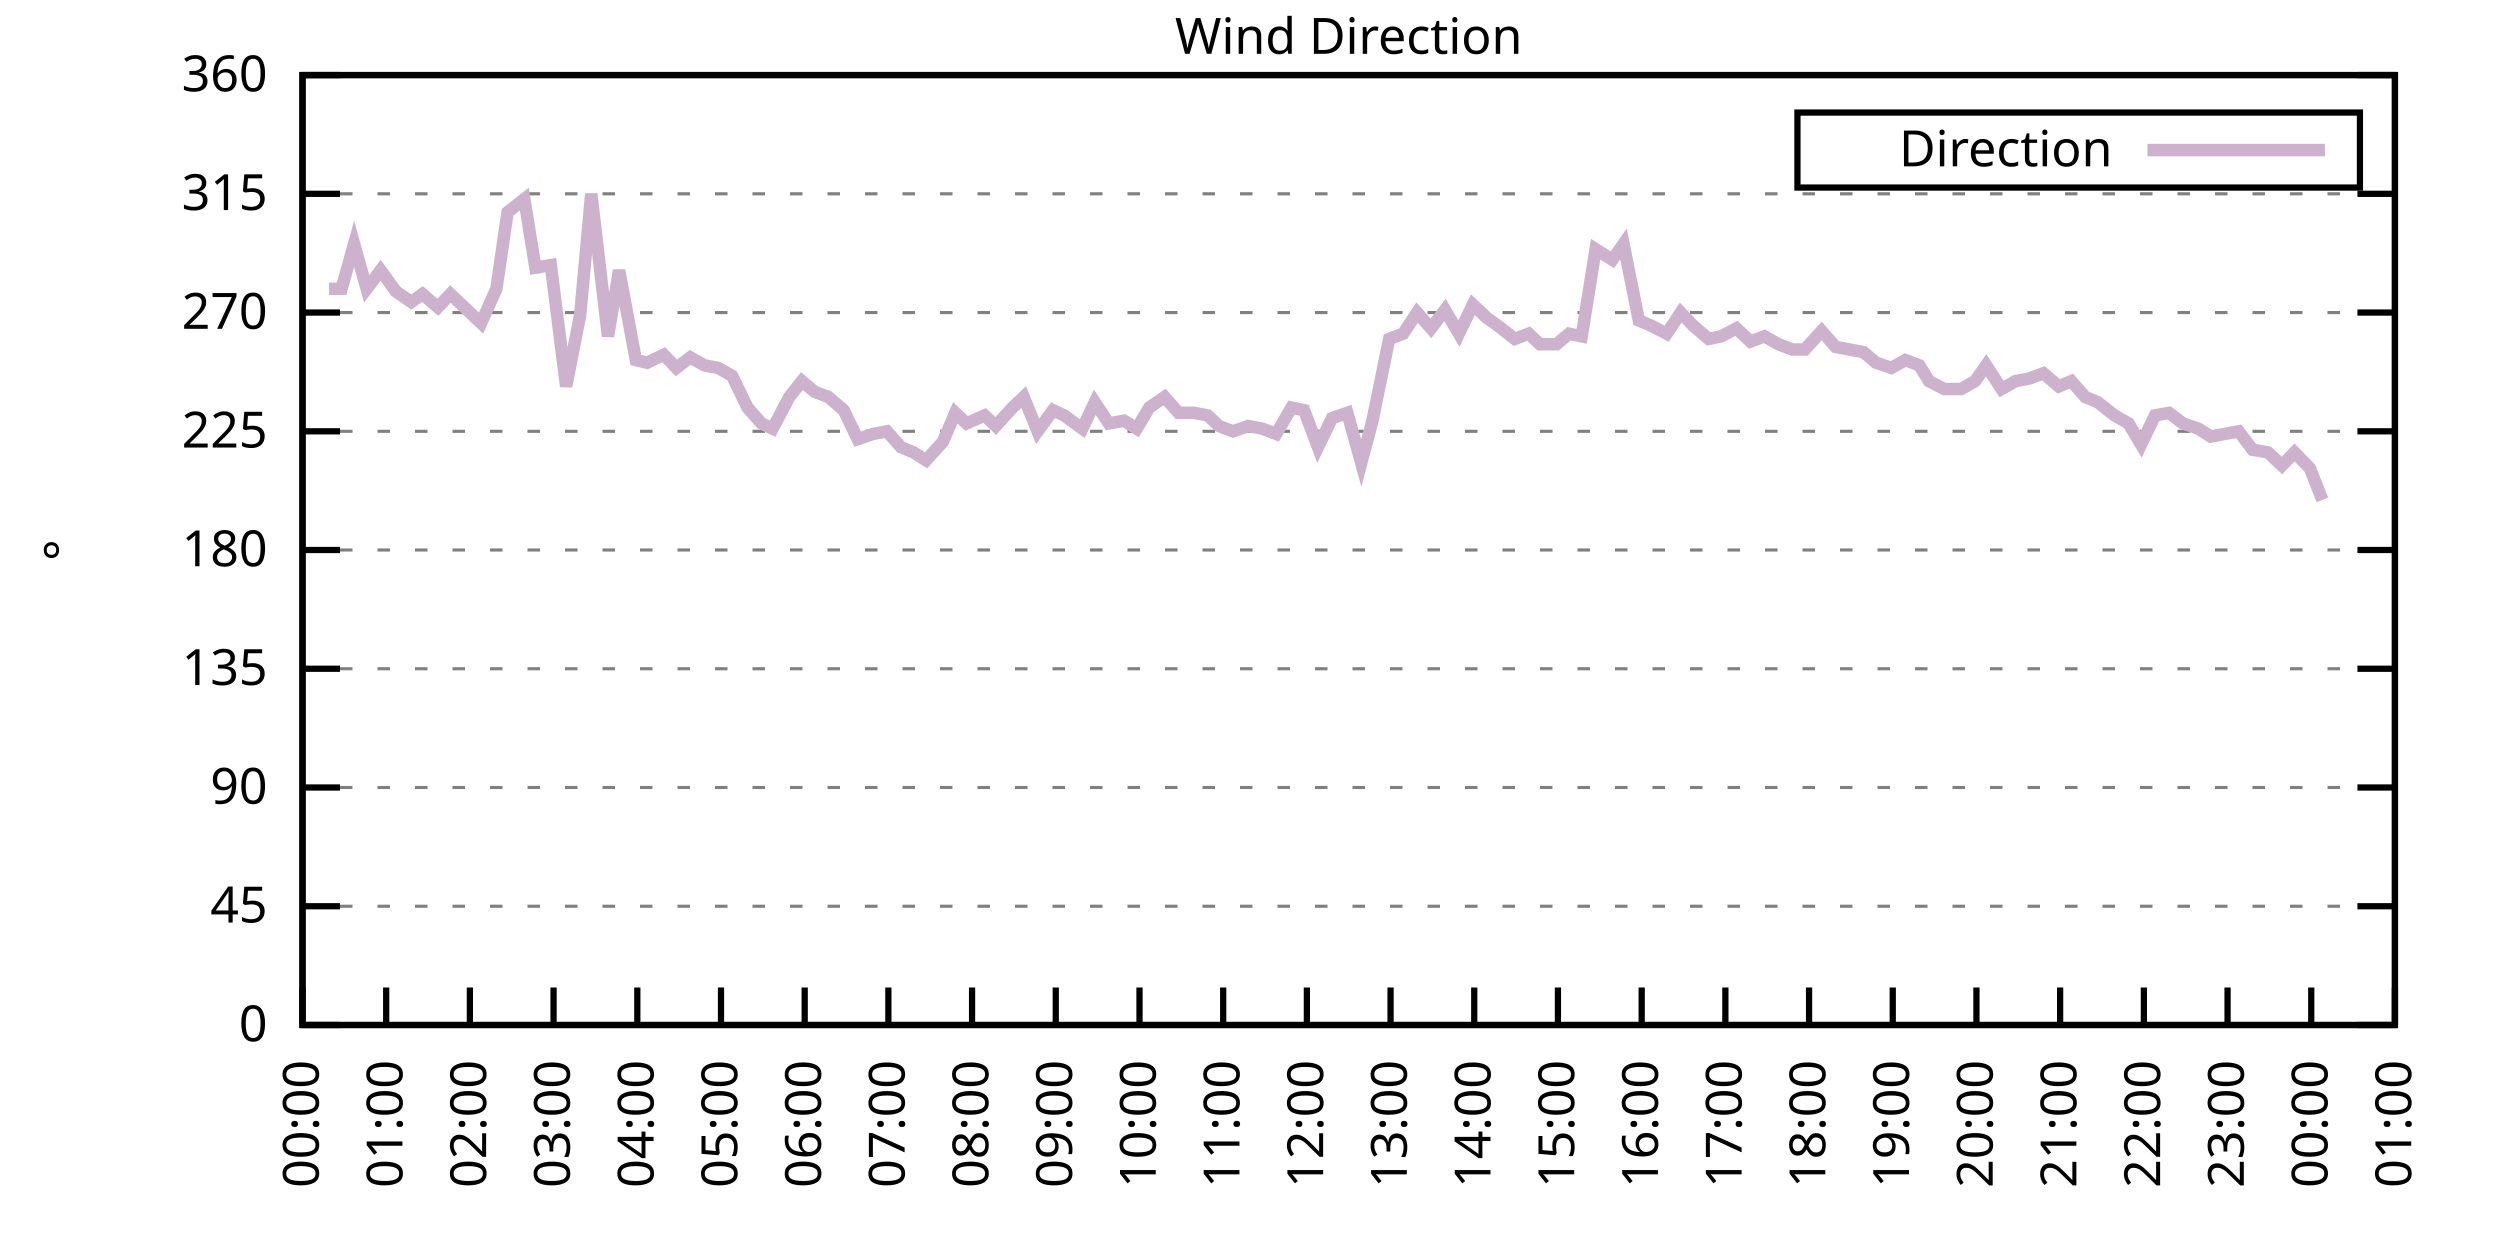
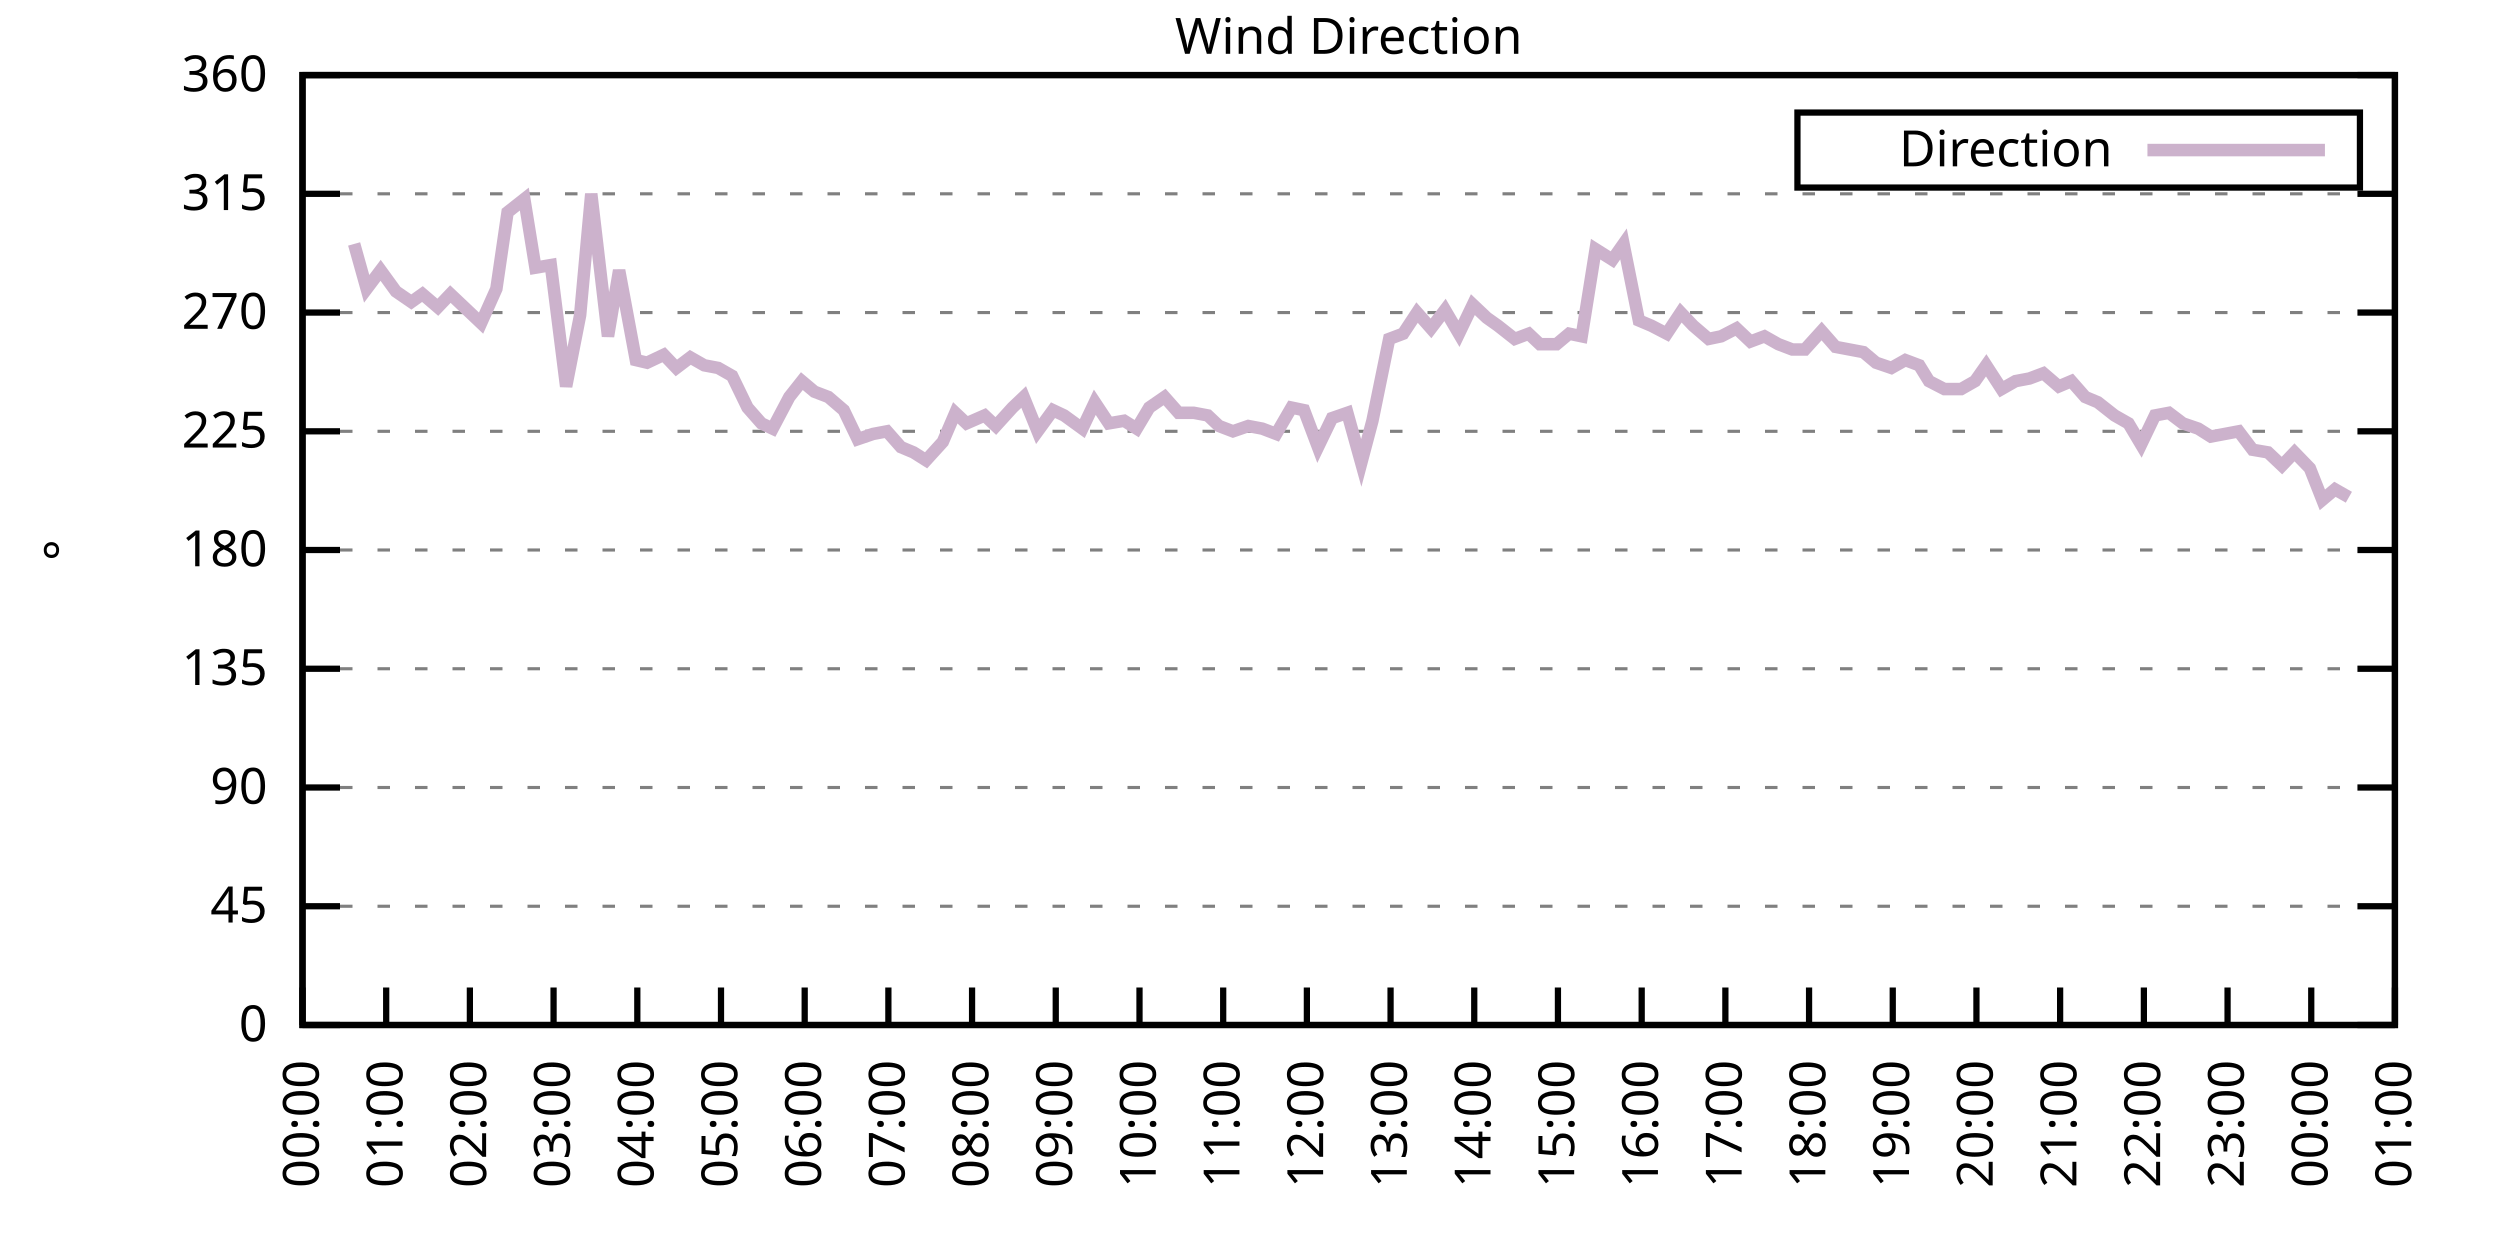
<svg xmlns="http://www.w3.org/2000/svg" xmlns:xlink="http://www.w3.org/1999/xlink" width="400" height="200" viewBox="0 0 400 200">
  <g id="gnuplot_canvas">
    <rect x="0" y="0" width="400" height="200" fill="none" />
    <defs>
      <circle id="gpDot" r="0.5" stroke-width="0.5" stroke="currentColor" />
      <path id="gpPt0" stroke-width="0.333" stroke="currentColor" d="M-1,0 h2 M0,-1 v2" />
      <path id="gpPt1" stroke-width="0.333" stroke="currentColor" d="M-1,-1 L1,1 M1,-1 L-1,1" />
      <path id="gpPt2" stroke-width="0.333" stroke="currentColor" d="M-1,0 L1,0 M0,-1 L0,1 M-1,-1 L1,1 M-1,1 L1,-1" />
      <rect id="gpPt3" stroke-width="0.333" stroke="currentColor" x="-1" y="-1" width="2" height="2" />
      <rect id="gpPt4" stroke-width="0.333" stroke="currentColor" fill="currentColor" x="-1" y="-1" width="2" height="2" />
      <circle id="gpPt5" stroke-width="0.333" stroke="currentColor" cx="0" cy="0" r="1" />
      <use xlink:href="#gpPt5" id="gpPt6" fill="currentColor" stroke="none" />
      <path id="gpPt7" stroke-width="0.333" stroke="currentColor" d="M0,-1.33 L-1.33,0.67 L1.33,0.67 z" />
      <use xlink:href="#gpPt7" id="gpPt8" fill="currentColor" stroke="none" />
      <use xlink:href="#gpPt7" id="gpPt9" stroke="currentColor" transform="rotate(180)" />
      <use xlink:href="#gpPt9" id="gpPt10" fill="currentColor" stroke="none" />
      <use xlink:href="#gpPt3" id="gpPt11" stroke="currentColor" transform="rotate(45)" />
      <use xlink:href="#gpPt11" id="gpPt12" fill="currentColor" stroke="none" />
      <path id="gpPt13" stroke-width="0.333" stroke="currentColor" d="M0,1.330 L1.265,0.411 L0.782,-1.067 L-0.782,-1.076 L-1.265,0.411 z" />
      <use xlink:href="#gpPt13" id="gpPt14" fill="currentColor" stroke="none" />
      <filter id="textbox" filterUnits="objectBoundingBox" x="0" y="0" height="1" width="1">
        <feFlood flood-color="white" flood-opacity="1" result="bgnd" />
        <feComposite in="SourceGraphic" in2="bgnd" operator="atop" />
      </filter>
      <filter id="greybox" filterUnits="objectBoundingBox" x="0" y="0" height="1" width="1">
        <feFlood flood-color="lightgrey" flood-opacity="1" result="grey" />
        <feComposite in="SourceGraphic" in2="grey" operator="atop" />
      </filter>
    </defs>
    <g fill="none" color="white" stroke="currentColor" stroke-width="1.00" stroke-linecap="butt" stroke-linejoin="miter">
</g>
    <g fill="none" color="black" stroke="currentColor" stroke-width="1.00" stroke-linecap="butt" stroke-linejoin="miter">
      <g stroke="none" shape-rendering="crispEdges">
        <polygon fill="rgb(255, 255, 255)" points="48.40,164.00 383.18,164.00 383.18,12.02 48.40,12.02 " />
      </g>
    </g>
    <g fill="none" color="black" stroke="currentColor" stroke-width="1.00" stroke-linecap="butt" stroke-linejoin="miter">
</g>
    <g fill="none" color="black" stroke="black" stroke-width="0.50" stroke-linecap="butt" stroke-linejoin="miter">
</g>
    <g fill="none" color="gray" stroke="currentColor" stroke-width="0.50" stroke-linecap="butt" stroke-linejoin="miter">
      <path stroke="gray" stroke-dasharray="2,4" class="gridline" d="M48.40,164.00 L383.19,164.00  " />
    </g>
    <g fill="none" color="gray" stroke="gray" stroke-width="1.00" stroke-linecap="butt" stroke-linejoin="miter">
</g>
    <g fill="none" color="black" stroke="currentColor" stroke-width="1.00" stroke-linecap="butt" stroke-linejoin="miter">
      <path stroke="black" d="M48.40,164.00 L54.40,164.00 M383.19,164.00 L377.19,164.00  " />
      <g transform="translate(42.80,166.60)" stroke="none" fill="black" font-family="Sans" font-size="8.00" text-anchor="end">
        <text>
          <tspan font-family="Sans"> 0</tspan>
        </text>
      </g>
    </g>
    <g fill="none" color="black" stroke="currentColor" stroke-width="1.00" stroke-linecap="butt" stroke-linejoin="miter">
</g>
    <g fill="none" color="black" stroke="black" stroke-width="0.50" stroke-linecap="butt" stroke-linejoin="miter">
</g>
    <g fill="none" color="gray" stroke="currentColor" stroke-width="0.50" stroke-linecap="butt" stroke-linejoin="miter">
      <path stroke="gray" stroke-dasharray="2,4" class="gridline" d="M48.40,145.00 L383.19,145.00  " />
    </g>
    <g fill="none" color="gray" stroke="gray" stroke-width="1.00" stroke-linecap="butt" stroke-linejoin="miter">
</g>
    <g fill="none" color="black" stroke="currentColor" stroke-width="1.00" stroke-linecap="butt" stroke-linejoin="miter">
      <path stroke="black" d="M48.40,145.00 L54.40,145.00 M383.19,145.00 L377.19,145.00  " />
      <g transform="translate(42.80,147.60)" stroke="none" fill="black" font-family="Sans" font-size="8.00" text-anchor="end">
        <text>
          <tspan font-family="Sans"> 45</tspan>
        </text>
      </g>
    </g>
    <g fill="none" color="black" stroke="currentColor" stroke-width="1.00" stroke-linecap="butt" stroke-linejoin="miter">
</g>
    <g fill="none" color="black" stroke="black" stroke-width="0.50" stroke-linecap="butt" stroke-linejoin="miter">
</g>
    <g fill="none" color="gray" stroke="currentColor" stroke-width="0.50" stroke-linecap="butt" stroke-linejoin="miter">
      <path stroke="gray" stroke-dasharray="2,4" class="gridline" d="M48.40,126.00 L383.19,126.00  " />
    </g>
    <g fill="none" color="gray" stroke="gray" stroke-width="1.00" stroke-linecap="butt" stroke-linejoin="miter">
</g>
    <g fill="none" color="black" stroke="currentColor" stroke-width="1.00" stroke-linecap="butt" stroke-linejoin="miter">
      <path stroke="black" d="M48.40,126.00 L54.40,126.00 M383.19,126.00 L377.19,126.00  " />
      <g transform="translate(42.80,128.60)" stroke="none" fill="black" font-family="Sans" font-size="8.00" text-anchor="end">
        <text>
          <tspan font-family="Sans"> 90</tspan>
        </text>
      </g>
    </g>
    <g fill="none" color="black" stroke="currentColor" stroke-width="1.00" stroke-linecap="butt" stroke-linejoin="miter">
</g>
    <g fill="none" color="black" stroke="black" stroke-width="0.50" stroke-linecap="butt" stroke-linejoin="miter">
</g>
    <g fill="none" color="gray" stroke="currentColor" stroke-width="0.50" stroke-linecap="butt" stroke-linejoin="miter">
      <path stroke="gray" stroke-dasharray="2,4" class="gridline" d="M48.40,107.00 L383.19,107.00  " />
    </g>
    <g fill="none" color="gray" stroke="gray" stroke-width="1.00" stroke-linecap="butt" stroke-linejoin="miter">
</g>
    <g fill="none" color="black" stroke="currentColor" stroke-width="1.00" stroke-linecap="butt" stroke-linejoin="miter">
      <path stroke="black" d="M48.40,107.00 L54.40,107.00 M383.19,107.00 L377.19,107.00  " />
      <g transform="translate(42.80,109.60)" stroke="none" fill="black" font-family="Sans" font-size="8.00" text-anchor="end">
        <text>
          <tspan font-family="Sans"> 135</tspan>
        </text>
      </g>
    </g>
    <g fill="none" color="black" stroke="currentColor" stroke-width="1.00" stroke-linecap="butt" stroke-linejoin="miter">
</g>
    <g fill="none" color="black" stroke="black" stroke-width="0.50" stroke-linecap="butt" stroke-linejoin="miter">
</g>
    <g fill="none" color="gray" stroke="currentColor" stroke-width="0.50" stroke-linecap="butt" stroke-linejoin="miter">
      <path stroke="gray" stroke-dasharray="2,4" class="gridline" d="M48.40,88.00 L383.19,88.00  " />
    </g>
    <g fill="none" color="gray" stroke="gray" stroke-width="1.00" stroke-linecap="butt" stroke-linejoin="miter">
</g>
    <g fill="none" color="black" stroke="currentColor" stroke-width="1.00" stroke-linecap="butt" stroke-linejoin="miter">
      <path stroke="black" d="M48.40,88.00 L54.40,88.00 M383.19,88.00 L377.19,88.00  " />
      <g transform="translate(42.80,90.60)" stroke="none" fill="black" font-family="Sans" font-size="8.00" text-anchor="end">
        <text>
          <tspan font-family="Sans"> 180</tspan>
        </text>
      </g>
    </g>
    <g fill="none" color="black" stroke="currentColor" stroke-width="1.00" stroke-linecap="butt" stroke-linejoin="miter">
</g>
    <g fill="none" color="black" stroke="black" stroke-width="0.50" stroke-linecap="butt" stroke-linejoin="miter">
</g>
    <g fill="none" color="gray" stroke="currentColor" stroke-width="0.50" stroke-linecap="butt" stroke-linejoin="miter">
      <path stroke="gray" stroke-dasharray="2,4" class="gridline" d="M48.40,69.01 L383.19,69.01  " />
    </g>
    <g fill="none" color="gray" stroke="gray" stroke-width="1.00" stroke-linecap="butt" stroke-linejoin="miter">
</g>
    <g fill="none" color="black" stroke="currentColor" stroke-width="1.00" stroke-linecap="butt" stroke-linejoin="miter">
      <path stroke="black" d="M48.40,69.01 L54.40,69.01 M383.19,69.01 L377.19,69.01  " />
      <g transform="translate(42.80,71.61)" stroke="none" fill="black" font-family="Sans" font-size="8.00" text-anchor="end">
        <text>
          <tspan font-family="Sans"> 225</tspan>
        </text>
      </g>
    </g>
    <g fill="none" color="black" stroke="currentColor" stroke-width="1.00" stroke-linecap="butt" stroke-linejoin="miter">
</g>
    <g fill="none" color="black" stroke="black" stroke-width="0.50" stroke-linecap="butt" stroke-linejoin="miter">
</g>
    <g fill="none" color="gray" stroke="currentColor" stroke-width="0.50" stroke-linecap="butt" stroke-linejoin="miter">
      <path stroke="gray" stroke-dasharray="2,4" class="gridline" d="M48.40,50.01 L383.19,50.01  " />
    </g>
    <g fill="none" color="gray" stroke="gray" stroke-width="1.00" stroke-linecap="butt" stroke-linejoin="miter">
</g>
    <g fill="none" color="black" stroke="currentColor" stroke-width="1.00" stroke-linecap="butt" stroke-linejoin="miter">
      <path stroke="black" d="M48.40,50.01 L54.40,50.01 M383.19,50.01 L377.19,50.01  " />
      <g transform="translate(42.80,52.61)" stroke="none" fill="black" font-family="Sans" font-size="8.00" text-anchor="end">
        <text>
          <tspan font-family="Sans"> 270</tspan>
        </text>
      </g>
    </g>
    <g fill="none" color="black" stroke="currentColor" stroke-width="1.00" stroke-linecap="butt" stroke-linejoin="miter">
</g>
    <g fill="none" color="black" stroke="black" stroke-width="0.50" stroke-linecap="butt" stroke-linejoin="miter">
</g>
    <g fill="none" color="gray" stroke="currentColor" stroke-width="0.50" stroke-linecap="butt" stroke-linejoin="miter">
      <path stroke="gray" stroke-dasharray="2,4" class="gridline" d="M48.40,31.01 L383.19,31.01  " />
    </g>
    <g fill="none" color="gray" stroke="gray" stroke-width="1.00" stroke-linecap="butt" stroke-linejoin="miter">
</g>
    <g fill="none" color="black" stroke="currentColor" stroke-width="1.00" stroke-linecap="butt" stroke-linejoin="miter">
      <path stroke="black" d="M48.40,31.01 L54.40,31.01 M383.19,31.01 L377.19,31.01  " />
      <g transform="translate(42.80,33.61)" stroke="none" fill="black" font-family="Sans" font-size="8.00" text-anchor="end">
        <text>
          <tspan font-family="Sans"> 315</tspan>
        </text>
      </g>
    </g>
    <g fill="none" color="black" stroke="currentColor" stroke-width="1.00" stroke-linecap="butt" stroke-linejoin="miter">
</g>
    <g fill="none" color="black" stroke="black" stroke-width="0.50" stroke-linecap="butt" stroke-linejoin="miter">
</g>
    <g fill="none" color="gray" stroke="currentColor" stroke-width="0.50" stroke-linecap="butt" stroke-linejoin="miter">
      <path stroke="gray" stroke-dasharray="2,4" class="gridline" d="M48.40,12.01 L383.19,12.01  " />
    </g>
    <g fill="none" color="gray" stroke="gray" stroke-width="1.00" stroke-linecap="butt" stroke-linejoin="miter">
</g>
    <g fill="none" color="black" stroke="currentColor" stroke-width="1.00" stroke-linecap="butt" stroke-linejoin="miter">
      <path stroke="black" d="M48.40,12.01 L54.40,12.01 M383.19,12.01 L377.19,12.01  " />
      <g transform="translate(42.80,14.61)" stroke="none" fill="black" font-family="Sans" font-size="8.00" text-anchor="end">
        <text>
          <tspan font-family="Sans"> 360</tspan>
        </text>
      </g>
    </g>
    <g fill="none" color="black" stroke="currentColor" stroke-width="1.00" stroke-linecap="butt" stroke-linejoin="miter">
      <path stroke="black" d="M48.40,164.00 L48.40,158.00  " />
      <g transform="translate(51.00,169.60) rotate(270.00)" stroke="none" fill="black" font-family="Sans" font-size="8.00" text-anchor="end">
        <text>
          <tspan font-family="Sans">00:00</tspan>
        </text>
      </g>
    </g>
    <g fill="none" color="black" stroke="currentColor" stroke-width="1.00" stroke-linecap="butt" stroke-linejoin="miter">
      <path stroke="black" d="M61.79,164.00 L61.79,158.00  " />
      <g transform="translate(64.39,169.60) rotate(270.00)" stroke="none" fill="black" font-family="Sans" font-size="8.00" text-anchor="end">
        <text>
          <tspan font-family="Sans">01:00</tspan>
        </text>
      </g>
    </g>
    <g fill="none" color="black" stroke="currentColor" stroke-width="1.00" stroke-linecap="butt" stroke-linejoin="miter">
      <path stroke="black" d="M75.18,164.00 L75.18,158.00  " />
      <g transform="translate(77.78,169.60) rotate(270.00)" stroke="none" fill="black" font-family="Sans" font-size="8.00" text-anchor="end">
        <text>
          <tspan font-family="Sans">02:00</tspan>
        </text>
      </g>
    </g>
    <g fill="none" color="black" stroke="currentColor" stroke-width="1.00" stroke-linecap="butt" stroke-linejoin="miter">
      <path stroke="black" d="M88.57,164.00 L88.57,158.00  " />
      <g transform="translate(91.17,169.60) rotate(270.00)" stroke="none" fill="black" font-family="Sans" font-size="8.00" text-anchor="end">
        <text>
          <tspan font-family="Sans">03:00</tspan>
        </text>
      </g>
    </g>
    <g fill="none" color="black" stroke="currentColor" stroke-width="1.00" stroke-linecap="butt" stroke-linejoin="miter">
      <path stroke="black" d="M101.97,164.00 L101.97,158.00  " />
      <g transform="translate(104.57,169.60) rotate(270.00)" stroke="none" fill="black" font-family="Sans" font-size="8.00" text-anchor="end">
        <text>
          <tspan font-family="Sans">04:00</tspan>
        </text>
      </g>
    </g>
    <g fill="none" color="black" stroke="currentColor" stroke-width="1.00" stroke-linecap="butt" stroke-linejoin="miter">
      <path stroke="black" d="M115.36,164.00 L115.36,158.00  " />
      <g transform="translate(117.96,169.60) rotate(270.00)" stroke="none" fill="black" font-family="Sans" font-size="8.00" text-anchor="end">
        <text>
          <tspan font-family="Sans">05:00</tspan>
        </text>
      </g>
    </g>
    <g fill="none" color="black" stroke="currentColor" stroke-width="1.00" stroke-linecap="butt" stroke-linejoin="miter">
      <path stroke="black" d="M128.75,164.00 L128.75,158.00  " />
      <g transform="translate(131.35,169.60) rotate(270.00)" stroke="none" fill="black" font-family="Sans" font-size="8.00" text-anchor="end">
        <text>
          <tspan font-family="Sans">06:00</tspan>
        </text>
      </g>
    </g>
    <g fill="none" color="black" stroke="currentColor" stroke-width="1.00" stroke-linecap="butt" stroke-linejoin="miter">
      <path stroke="black" d="M142.14,164.00 L142.14,158.00  " />
      <g transform="translate(144.74,169.60) rotate(270.00)" stroke="none" fill="black" font-family="Sans" font-size="8.00" text-anchor="end">
        <text>
          <tspan font-family="Sans">07:00</tspan>
        </text>
      </g>
    </g>
    <g fill="none" color="black" stroke="currentColor" stroke-width="1.00" stroke-linecap="butt" stroke-linejoin="miter">
      <path stroke="black" d="M155.53,164.00 L155.53,158.00  " />
      <g transform="translate(158.13,169.60) rotate(270.00)" stroke="none" fill="black" font-family="Sans" font-size="8.00" text-anchor="end">
        <text>
          <tspan font-family="Sans">08:00</tspan>
        </text>
      </g>
    </g>
    <g fill="none" color="black" stroke="currentColor" stroke-width="1.00" stroke-linecap="butt" stroke-linejoin="miter">
      <path stroke="black" d="M168.92,164.00 L168.92,158.00  " />
      <g transform="translate(171.52,169.60) rotate(270.00)" stroke="none" fill="black" font-family="Sans" font-size="8.00" text-anchor="end">
        <text>
          <tspan font-family="Sans">09:00</tspan>
        </text>
      </g>
    </g>
    <g fill="none" color="black" stroke="currentColor" stroke-width="1.00" stroke-linecap="butt" stroke-linejoin="miter">
      <path stroke="black" d="M182.32,164.00 L182.32,158.00  " />
      <g transform="translate(184.92,169.60) rotate(270.00)" stroke="none" fill="black" font-family="Sans" font-size="8.00" text-anchor="end">
        <text>
          <tspan font-family="Sans">10:00</tspan>
        </text>
      </g>
    </g>
    <g fill="none" color="black" stroke="currentColor" stroke-width="1.00" stroke-linecap="butt" stroke-linejoin="miter">
      <path stroke="black" d="M195.71,164.00 L195.71,158.00  " />
      <g transform="translate(198.31,169.60) rotate(270.00)" stroke="none" fill="black" font-family="Sans" font-size="8.00" text-anchor="end">
        <text>
          <tspan font-family="Sans">11:00</tspan>
        </text>
      </g>
    </g>
    <g fill="none" color="black" stroke="currentColor" stroke-width="1.00" stroke-linecap="butt" stroke-linejoin="miter">
      <path stroke="black" d="M209.10,164.00 L209.10,158.00  " />
      <g transform="translate(211.70,169.60) rotate(270.00)" stroke="none" fill="black" font-family="Sans" font-size="8.00" text-anchor="end">
        <text>
          <tspan font-family="Sans">12:00</tspan>
        </text>
      </g>
    </g>
    <g fill="none" color="black" stroke="currentColor" stroke-width="1.00" stroke-linecap="butt" stroke-linejoin="miter">
      <path stroke="black" d="M222.49,164.00 L222.49,158.00  " />
      <g transform="translate(225.09,169.60) rotate(270.00)" stroke="none" fill="black" font-family="Sans" font-size="8.00" text-anchor="end">
        <text>
          <tspan font-family="Sans">13:00</tspan>
        </text>
      </g>
    </g>
    <g fill="none" color="black" stroke="currentColor" stroke-width="1.00" stroke-linecap="butt" stroke-linejoin="miter">
      <path stroke="black" d="M235.88,164.00 L235.88,158.00  " />
      <g transform="translate(238.48,169.60) rotate(270.00)" stroke="none" fill="black" font-family="Sans" font-size="8.00" text-anchor="end">
        <text>
          <tspan font-family="Sans">14:00</tspan>
        </text>
      </g>
    </g>
    <g fill="none" color="black" stroke="currentColor" stroke-width="1.00" stroke-linecap="butt" stroke-linejoin="miter">
      <path stroke="black" d="M249.27,164.00 L249.27,158.00  " />
      <g transform="translate(251.87,169.60) rotate(270.00)" stroke="none" fill="black" font-family="Sans" font-size="8.00" text-anchor="end">
        <text>
          <tspan font-family="Sans">15:00</tspan>
        </text>
      </g>
    </g>
    <g fill="none" color="black" stroke="currentColor" stroke-width="1.00" stroke-linecap="butt" stroke-linejoin="miter">
      <path stroke="black" d="M262.67,164.00 L262.67,158.00  " />
      <g transform="translate(265.27,169.60) rotate(270.00)" stroke="none" fill="black" font-family="Sans" font-size="8.00" text-anchor="end">
        <text>
          <tspan font-family="Sans">16:00</tspan>
        </text>
      </g>
    </g>
    <g fill="none" color="black" stroke="currentColor" stroke-width="1.00" stroke-linecap="butt" stroke-linejoin="miter">
      <path stroke="black" d="M276.06,164.00 L276.06,158.00  " />
      <g transform="translate(278.66,169.60) rotate(270.00)" stroke="none" fill="black" font-family="Sans" font-size="8.00" text-anchor="end">
        <text>
          <tspan font-family="Sans">17:00</tspan>
        </text>
      </g>
    </g>
    <g fill="none" color="black" stroke="currentColor" stroke-width="1.00" stroke-linecap="butt" stroke-linejoin="miter">
      <path stroke="black" d="M289.45,164.00 L289.45,158.00  " />
      <g transform="translate(292.05,169.60) rotate(270.00)" stroke="none" fill="black" font-family="Sans" font-size="8.00" text-anchor="end">
        <text>
          <tspan font-family="Sans">18:00</tspan>
        </text>
      </g>
    </g>
    <g fill="none" color="black" stroke="currentColor" stroke-width="1.00" stroke-linecap="butt" stroke-linejoin="miter">
      <path stroke="black" d="M302.84,164.00 L302.84,158.00  " />
      <g transform="translate(305.44,169.60) rotate(270.00)" stroke="none" fill="black" font-family="Sans" font-size="8.00" text-anchor="end">
        <text>
          <tspan font-family="Sans">19:00</tspan>
        </text>
      </g>
    </g>
    <g fill="none" color="black" stroke="currentColor" stroke-width="1.00" stroke-linecap="butt" stroke-linejoin="miter">
      <path stroke="black" d="M316.23,164.00 L316.23,158.00  " />
      <g transform="translate(318.83,169.60) rotate(270.00)" stroke="none" fill="black" font-family="Sans" font-size="8.00" text-anchor="end">
        <text>
          <tspan font-family="Sans">20:00</tspan>
        </text>
      </g>
    </g>
    <g fill="none" color="black" stroke="currentColor" stroke-width="1.00" stroke-linecap="butt" stroke-linejoin="miter">
      <path stroke="black" d="M329.62,164.00 L329.62,158.00  " />
      <g transform="translate(332.22,169.60) rotate(270.00)" stroke="none" fill="black" font-family="Sans" font-size="8.00" text-anchor="end">
        <text>
          <tspan font-family="Sans">21:00</tspan>
        </text>
      </g>
    </g>
    <g fill="none" color="black" stroke="currentColor" stroke-width="1.00" stroke-linecap="butt" stroke-linejoin="miter">
      <path stroke="black" d="M343.02,164.00 L343.02,158.00  " />
      <g transform="translate(345.62,169.60) rotate(270.00)" stroke="none" fill="black" font-family="Sans" font-size="8.00" text-anchor="end">
        <text>
          <tspan font-family="Sans">22:00</tspan>
        </text>
      </g>
    </g>
    <g fill="none" color="black" stroke="currentColor" stroke-width="1.00" stroke-linecap="butt" stroke-linejoin="miter">
      <path stroke="black" d="M356.41,164.00 L356.41,158.00  " />
      <g transform="translate(359.01,169.60) rotate(270.00)" stroke="none" fill="black" font-family="Sans" font-size="8.00" text-anchor="end">
        <text>
          <tspan font-family="Sans">23:00</tspan>
        </text>
      </g>
    </g>
    <g fill="none" color="black" stroke="currentColor" stroke-width="1.00" stroke-linecap="butt" stroke-linejoin="miter">
      <path stroke="black" d="M369.80,164.00 L369.80,158.00  " />
      <g transform="translate(372.40,169.60) rotate(270.00)" stroke="none" fill="black" font-family="Sans" font-size="8.00" text-anchor="end">
        <text>
          <tspan font-family="Sans">00:00</tspan>
        </text>
      </g>
    </g>
    <g fill="none" color="black" stroke="currentColor" stroke-width="1.00" stroke-linecap="butt" stroke-linejoin="miter">
      <path stroke="black" d="M383.19,164.00 L383.19,158.00  " />
      <g transform="translate(385.79,169.60) rotate(270.00)" stroke="none" fill="black" font-family="Sans" font-size="8.00" text-anchor="end">
        <text>
          <tspan font-family="Sans">01:00</tspan>
        </text>
      </g>
    </g>
    <g fill="none" color="black" stroke="currentColor" stroke-width="1.00" stroke-linecap="butt" stroke-linejoin="miter">
</g>
    <g fill="none" color="black" stroke="currentColor" stroke-width="1.00" stroke-linecap="butt" stroke-linejoin="miter">
      <path stroke="black" d="M48.40,12.01 L48.40,164.00 L383.19,164.00 L383.19,12.01 L48.40,12.01 Z  " />
    </g>
    <g fill="none" color="black" stroke="currentColor" stroke-width="1.00" stroke-linecap="butt" stroke-linejoin="miter">
</g>
    <g fill="none" color="black" stroke="currentColor" stroke-width="1.00" stroke-linecap="butt" stroke-linejoin="miter">
      <path stroke="black" d="M287.59,30.01 L287.59,18.01 L377.59,18.01 L377.59,30.01 L287.59,30.01 Z  " />
    </g>
    <g id="Wind_direction_plot_1">
      <g fill="none" color="white" stroke="black" stroke-width="2.00" stroke-linecap="butt" stroke-linejoin="miter">
</g>
      <g fill="none" color="black" stroke="currentColor" stroke-width="2.00" stroke-linecap="butt" stroke-linejoin="miter">
        <g transform="translate(337.99,26.61)" stroke="none" fill="black" font-family="Sans" font-size="8.00" text-anchor="end">
          <text>
            <tspan font-family="Sans">Direction</tspan>
          </text>
        </g>
      </g>
      <g fill="none" color="black" stroke="currentColor" stroke-width="2.00" stroke-linecap="butt" stroke-linejoin="miter">
-         <path stroke="rgb(204, 178, 204)" d="M343.59,24.01 L371.99,24.01 M52.64,46.21 L54.65,46.21 L56.66,39.03 L58.67,46.21 L60.90,43.25 L63.35,46.63   L65.81,48.32 L67.59,47.05 L70.05,49.16 L72.06,47.05 L74.29,49.16 L76.97,51.70 L79.42,46.21 L81.21,33.96   L83.89,31.85 L85.67,42.83 L88.13,42.41 L90.58,61.83 L92.82,50.43 L94.60,31.01 L97.28,53.81 L99.06,43.25   L101.74,57.61 L103.53,58.03 L106.21,56.76 L108.22,58.87 L110.45,57.18 L112.68,58.45 L114.91,58.87 L117.14,60.14   L119.60,65.21 L121.83,67.74 L123.62,68.58 L126.29,63.52 L128.30,60.98 L130.31,62.67 L132.54,63.52 L135.00,65.63   L137.23,70.27 L139.69,69.43 L141.92,69.01 L144.15,71.54 L146.16,72.38 L148.17,73.65 L150.85,70.70 L152.85,66.05   L154.64,67.74 L157.54,66.47 L159.33,68.16 L162.01,65.21 L163.79,63.52 L166.02,69.01 L168.48,65.63 L170.26,66.47   L173.17,68.58 L175.17,64.36 L177.41,67.74 L179.86,67.32 L181.87,68.58 L183.88,65.21 L186.33,63.52 L188.57,66.05   L191.02,66.05 L193.25,66.47 L195.04,68.16 L197.27,69.01 L199.73,68.16 L201.96,68.58 L204.19,69.43 L206.64,65.21   L208.65,65.63 L210.88,71.54 L213.12,66.90 L215.57,66.05 L217.80,74.07 L219.59,67.32 L222.27,54.23 L224.50,53.39   L226.73,50.01 L228.96,52.54 L231.20,49.59 L233.43,53.39 L235.66,48.74 L237.89,50.85 L239.68,52.12 L242.36,54.23   L244.59,53.39 L246.37,55.07 L249.05,55.07 L251.06,53.39 L253.07,53.81 L255.30,39.87 L257.98,41.56 L259.76,39.03   L262.22,51.27 L264.23,52.12 L266.68,53.39 L268.92,50.01 L270.92,52.12 L273.38,54.23 L275.39,53.81 L277.84,52.54   L280.07,54.65 L282.31,53.81 L284.54,55.07 L286.77,55.92 L288.78,55.92 L291.46,52.96 L293.69,55.50 L295.92,55.92   L298.15,56.34 L300.16,58.03 L302.62,58.87 L304.85,57.61 L307.08,58.45 L308.64,60.98 L311.10,62.25 L313.78,62.25   L316.01,60.98 L317.79,58.45 L320.25,62.25 L322.48,60.98 L324.71,60.56 L326.95,59.72 L329.40,61.83 L331.41,60.98   L333.64,63.52 L335.65,64.36 L338.33,66.47 L340.56,67.74 L342.57,71.12 L344.80,66.47 L347.03,66.05 L349.26,67.74   L351.72,68.58 L353.73,69.85 L355.96,69.43 L358.19,69.01 L360.42,71.96 L362.88,72.38 L365.11,74.49 L367.12,72.38   L369.58,74.92 L371.58,79.98  " />
+         <path stroke="rgb(204, 178, 204)" d="M343.59,24.01 L371.99,24.01 M56.66,39.03 L58.67,46.21 L60.90,43.25 L63.35,46.63 L65.81,48.32 L67.59,47.05   L70.05,49.16 L72.06,47.05 L74.29,49.16 L76.97,51.70 L79.42,46.21 L81.21,33.96 L83.89,31.85 L85.67,42.83   L88.13,42.41 L90.58,61.83 L92.82,50.43 L94.60,31.01 L97.28,53.81 L99.06,43.25 L101.74,57.61 L103.53,58.03   L106.21,56.76 L108.22,58.87 L110.45,57.18 L112.68,58.45 L114.91,58.87 L117.14,60.14 L119.60,65.21 L121.83,67.74   L123.62,68.58 L126.29,63.52 L128.30,60.98 L130.31,62.67 L132.54,63.52 L135.00,65.63 L137.23,70.27 L139.69,69.43   L141.92,69.01 L144.15,71.54 L146.16,72.38 L148.17,73.65 L150.85,70.70 L152.85,66.05 L154.64,67.74 L157.54,66.47   L159.33,68.16 L162.01,65.21 L163.79,63.52 L166.02,69.01 L168.48,65.63 L170.26,66.47 L173.17,68.58 L175.17,64.36   L177.41,67.74 L179.86,67.32 L181.87,68.58 L183.88,65.21 L186.33,63.52 L188.57,66.05 L191.02,66.05 L193.25,66.47   L195.04,68.16 L197.27,69.01 L199.73,68.16 L201.96,68.58 L204.19,69.43 L206.64,65.21 L208.65,65.63 L210.88,71.54   L213.12,66.90 L215.57,66.05 L217.80,74.07 L219.59,67.32 L222.27,54.23 L224.50,53.39 L226.73,50.01 L228.96,52.54   L231.20,49.59 L233.43,53.39 L235.66,48.74 L237.89,50.85 L239.68,52.12 L242.36,54.23 L244.59,53.39 L246.37,55.07   L249.05,55.07 L251.06,53.39 L253.07,53.81 L255.30,39.87 L257.98,41.56 L259.76,39.03 L262.22,51.27 L264.23,52.12   L266.68,53.39 L268.92,50.01 L270.92,52.12 L273.38,54.23 L275.39,53.81 L277.84,52.54 L280.07,54.65 L282.31,53.81   L284.54,55.07 L286.77,55.92 L288.78,55.92 L291.46,52.96 L293.69,55.50 L295.92,55.92 L298.15,56.34 L300.16,58.03   L302.62,58.87 L304.85,57.61 L307.08,58.45 L308.64,60.98 L311.10,62.25 L313.78,62.25 L316.01,60.98 L317.79,58.45   L320.25,62.25 L322.48,60.98 L324.71,60.56 L326.95,59.72 L329.40,61.83 L331.41,60.98 L333.64,63.52 L335.65,64.36   L338.33,66.47 L340.56,67.74 L342.57,71.12 L344.80,66.47 L347.03,66.05 L349.26,67.74 L351.72,68.58 L353.73,69.85   L355.96,69.43 L358.19,69.01 L360.42,71.96 L362.88,72.38 L365.11,74.49 L367.12,72.38 L369.58,74.92 L371.58,79.98   L373.59,78.29 L375.82,79.56  " />
      </g>
    </g>
    <g fill="none" color="black" stroke="currentColor" stroke-width="2.00" stroke-linecap="butt" stroke-linejoin="miter">
</g>
    <g fill="none" color="black" stroke="black" stroke-width="1.00" stroke-linecap="butt" stroke-linejoin="miter">
</g>
    <g fill="none" color="black" stroke="currentColor" stroke-width="1.00" stroke-linecap="butt" stroke-linejoin="miter">
      <path stroke="black" d="M48.40,12.01 L48.40,164.00 L383.19,164.00 L383.19,12.01 L48.40,12.01 Z  " />
      <g transform="translate(12.80,88.01) rotate(270.00)" stroke="none" fill="black" font-family="Sans" font-size="8.00" text-anchor="middle">
        <text>
          <tspan font-family="Sans">°</tspan>
        </text>
      </g>
    </g>
    <g fill="none" color="black" stroke="currentColor" stroke-width="1.00" stroke-linecap="butt" stroke-linejoin="miter">
</g>
    <g fill="none" color="black" stroke="currentColor" stroke-width="1.00" stroke-linecap="butt" stroke-linejoin="miter">
      <g transform="translate(215.79,8.61)" stroke="none" fill="black" font-family="Sans" font-size="8.00" text-anchor="middle">
        <text>
          <tspan font-family="Sans">Wind Direction</tspan>
        </text>
      </g>
    </g>
    <g fill="none" color="black" stroke="currentColor" stroke-width="1.00" stroke-linecap="butt" stroke-linejoin="miter">
</g>
  </g>
</svg>
